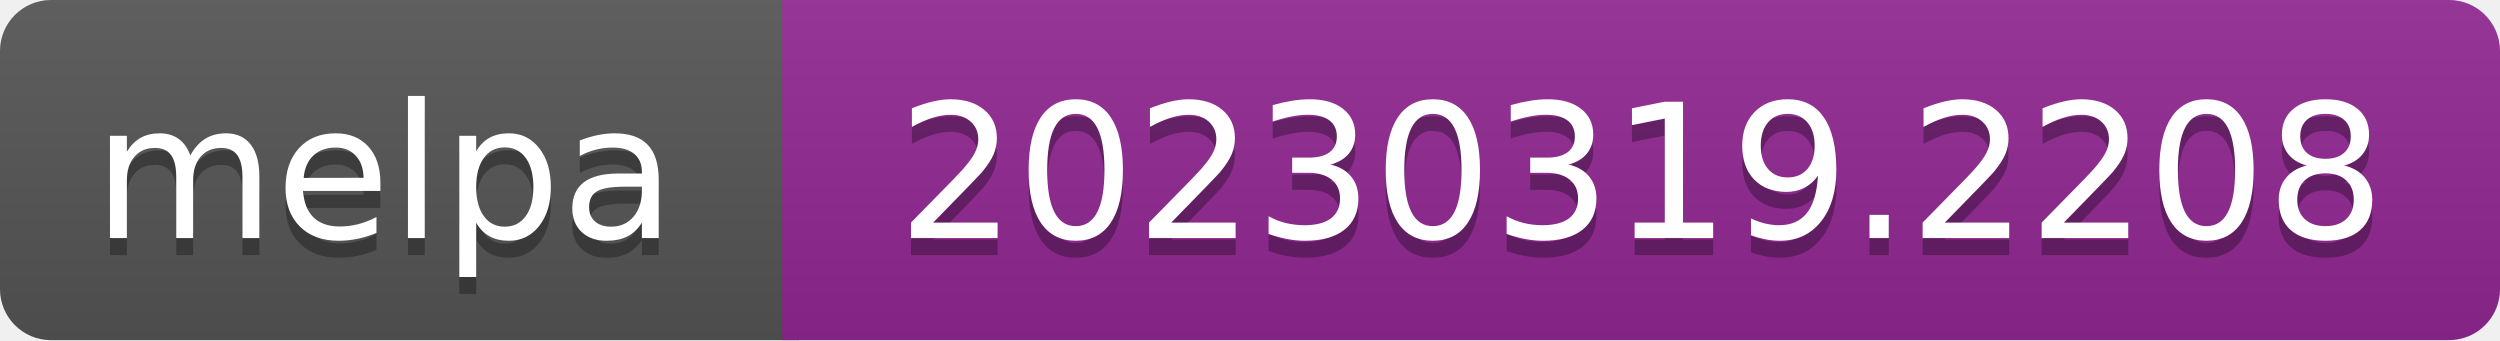
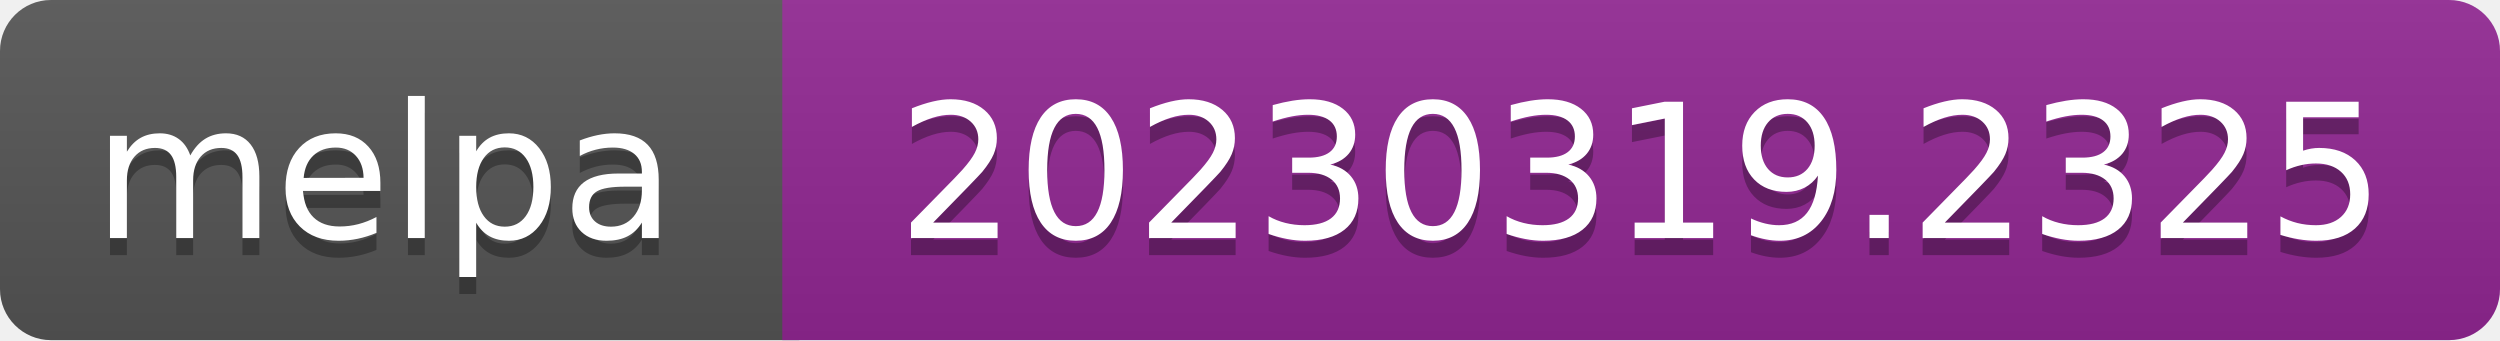
- <svg xmlns="http://www.w3.org/2000/svg" width="147" height="20" role="img" aria-label="melpa: 20230319.2208">
+ <svg xmlns="http://www.w3.org/2000/svg" width="147" height="20" role="img" aria-label="melpa: 20230319.2325">
  <linearGradient id="s" x2="0" y2="100%">
    <stop offset="0" stop-color="#bbb" stop-opacity=".1" />
    <stop offset="1" stop-opacity=".1" />
  </linearGradient>
  <clipPath id="r">
    <rect width="147" height="20" rx="3" fill="#fff" />
  </clipPath>
  <g clip-path="url(#r)">
    <rect width="47" height="20" fill="#555" />
    <rect x="46" width="147" height="20" fill="#922793" />
    <rect width="147" height="20" fill="url(#s)" />
  </g>
  <g fill="#fff" text-anchor="middle" font-family="Verdana,Geneva,DejaVu Sans,sans-serif" font-size="110" text-rendering="geometricPrecision">
    <text aria-hidden="true" x="226" y="150" fill="#010101" fill-opacity=".3" transform="scale(.1)" textLength="343">melpa</text>
    <text x="226" y="140" transform="scale(.1)" fill="#fff" textLength="343">melpa</text>
-     <text aria-hidden="true" x="965" y="150" fill="#010101" fill-opacity=".3" transform="scale(.1)" textLength="875">20230319.2208</text>
-     <text x="965" y="140" transform="scale(.1)" fill="#fff" textLength="875">20230319.2208</text>
+     <text aria-hidden="true" x="965" y="150" fill="#010101" fill-opacity=".3" transform="scale(.1)" textLength="875">20230319.2325</text>
+     <text x="965" y="140" transform="scale(.1)" fill="#fff" textLength="875">20230319.2325</text>
  </g>
</svg>
